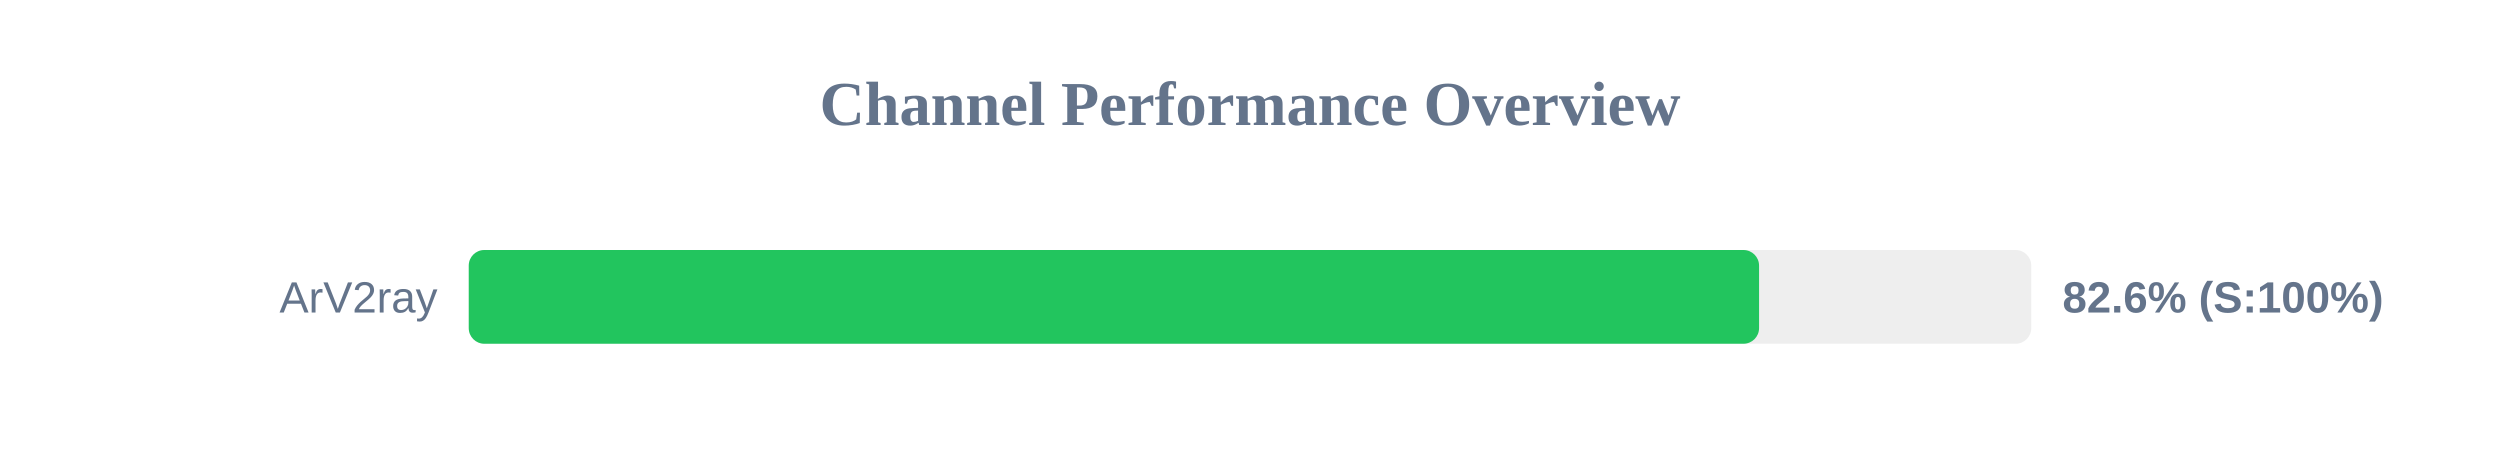
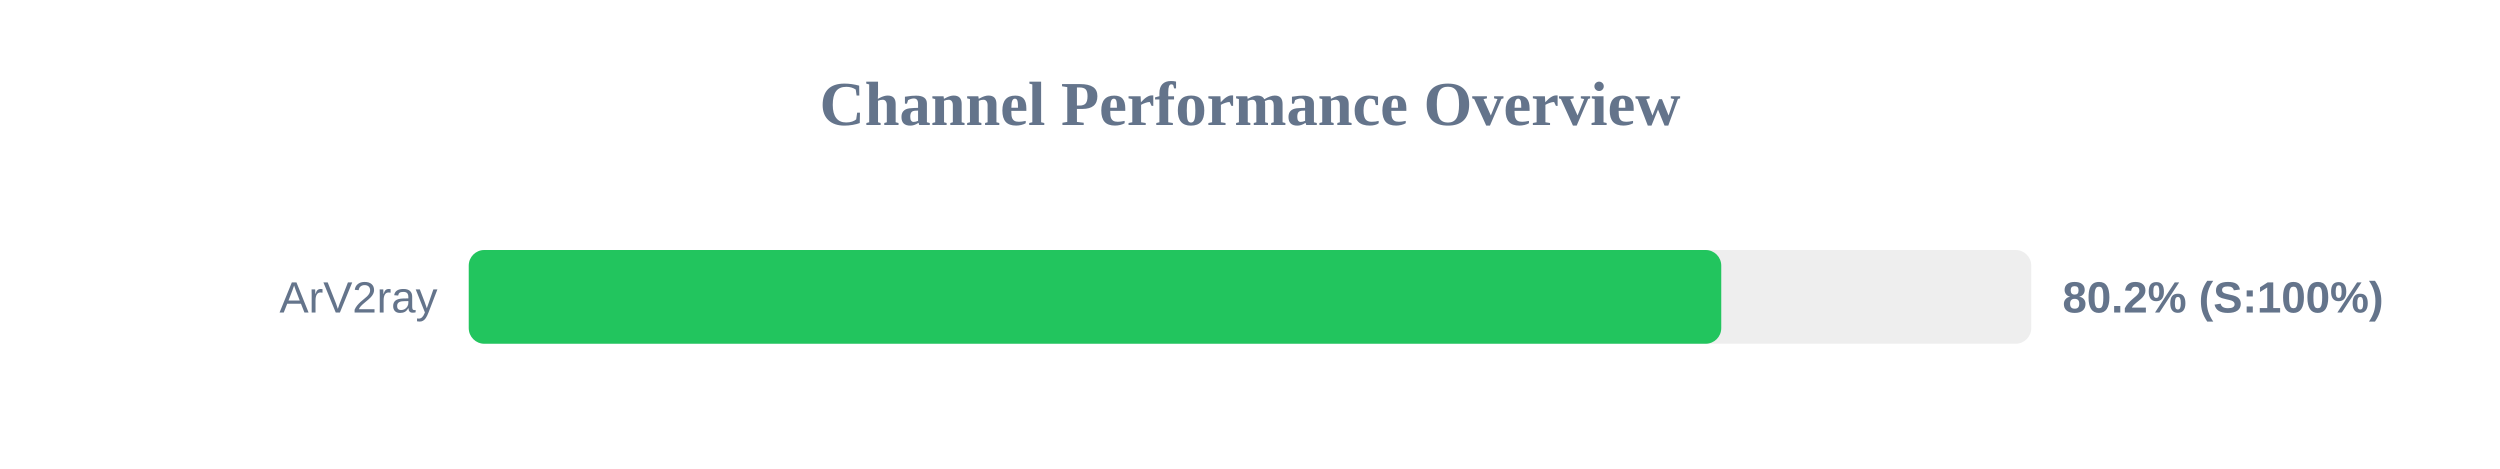
<svg xmlns="http://www.w3.org/2000/svg" width="800" height="150" version="1.1">
  <style>
        .row { font: 14px Arial; fill: #64748b; }
        .score { font: bold 14px Arial; fill: #64748b; }
    </style>
  <text x="400" y="40" text-anchor="middle" font-size="20px" font-weight="bold" fill="#64748b">Channel Performance Overview</text>
  <rect x="150" y="80" width="500" height="30" fill="#eee" rx="5" />
-   <rect x="150" y="80" width="412.9" height="30" fill="#22c55e" rx="5" />
+   <rect x="150" y="80" width="400.8" height="30" fill="#22c55e" rx="5" />
  <text x="140" y="100" text-anchor="end" class="row">ArV2ray</text>
-   <text x="660" y="100" text-anchor="start" class="score">82.6% (S:100%)</text>
+   <text x="660" y="100" text-anchor="start" class="score">80.2% (S:100%)</text>
</svg>
